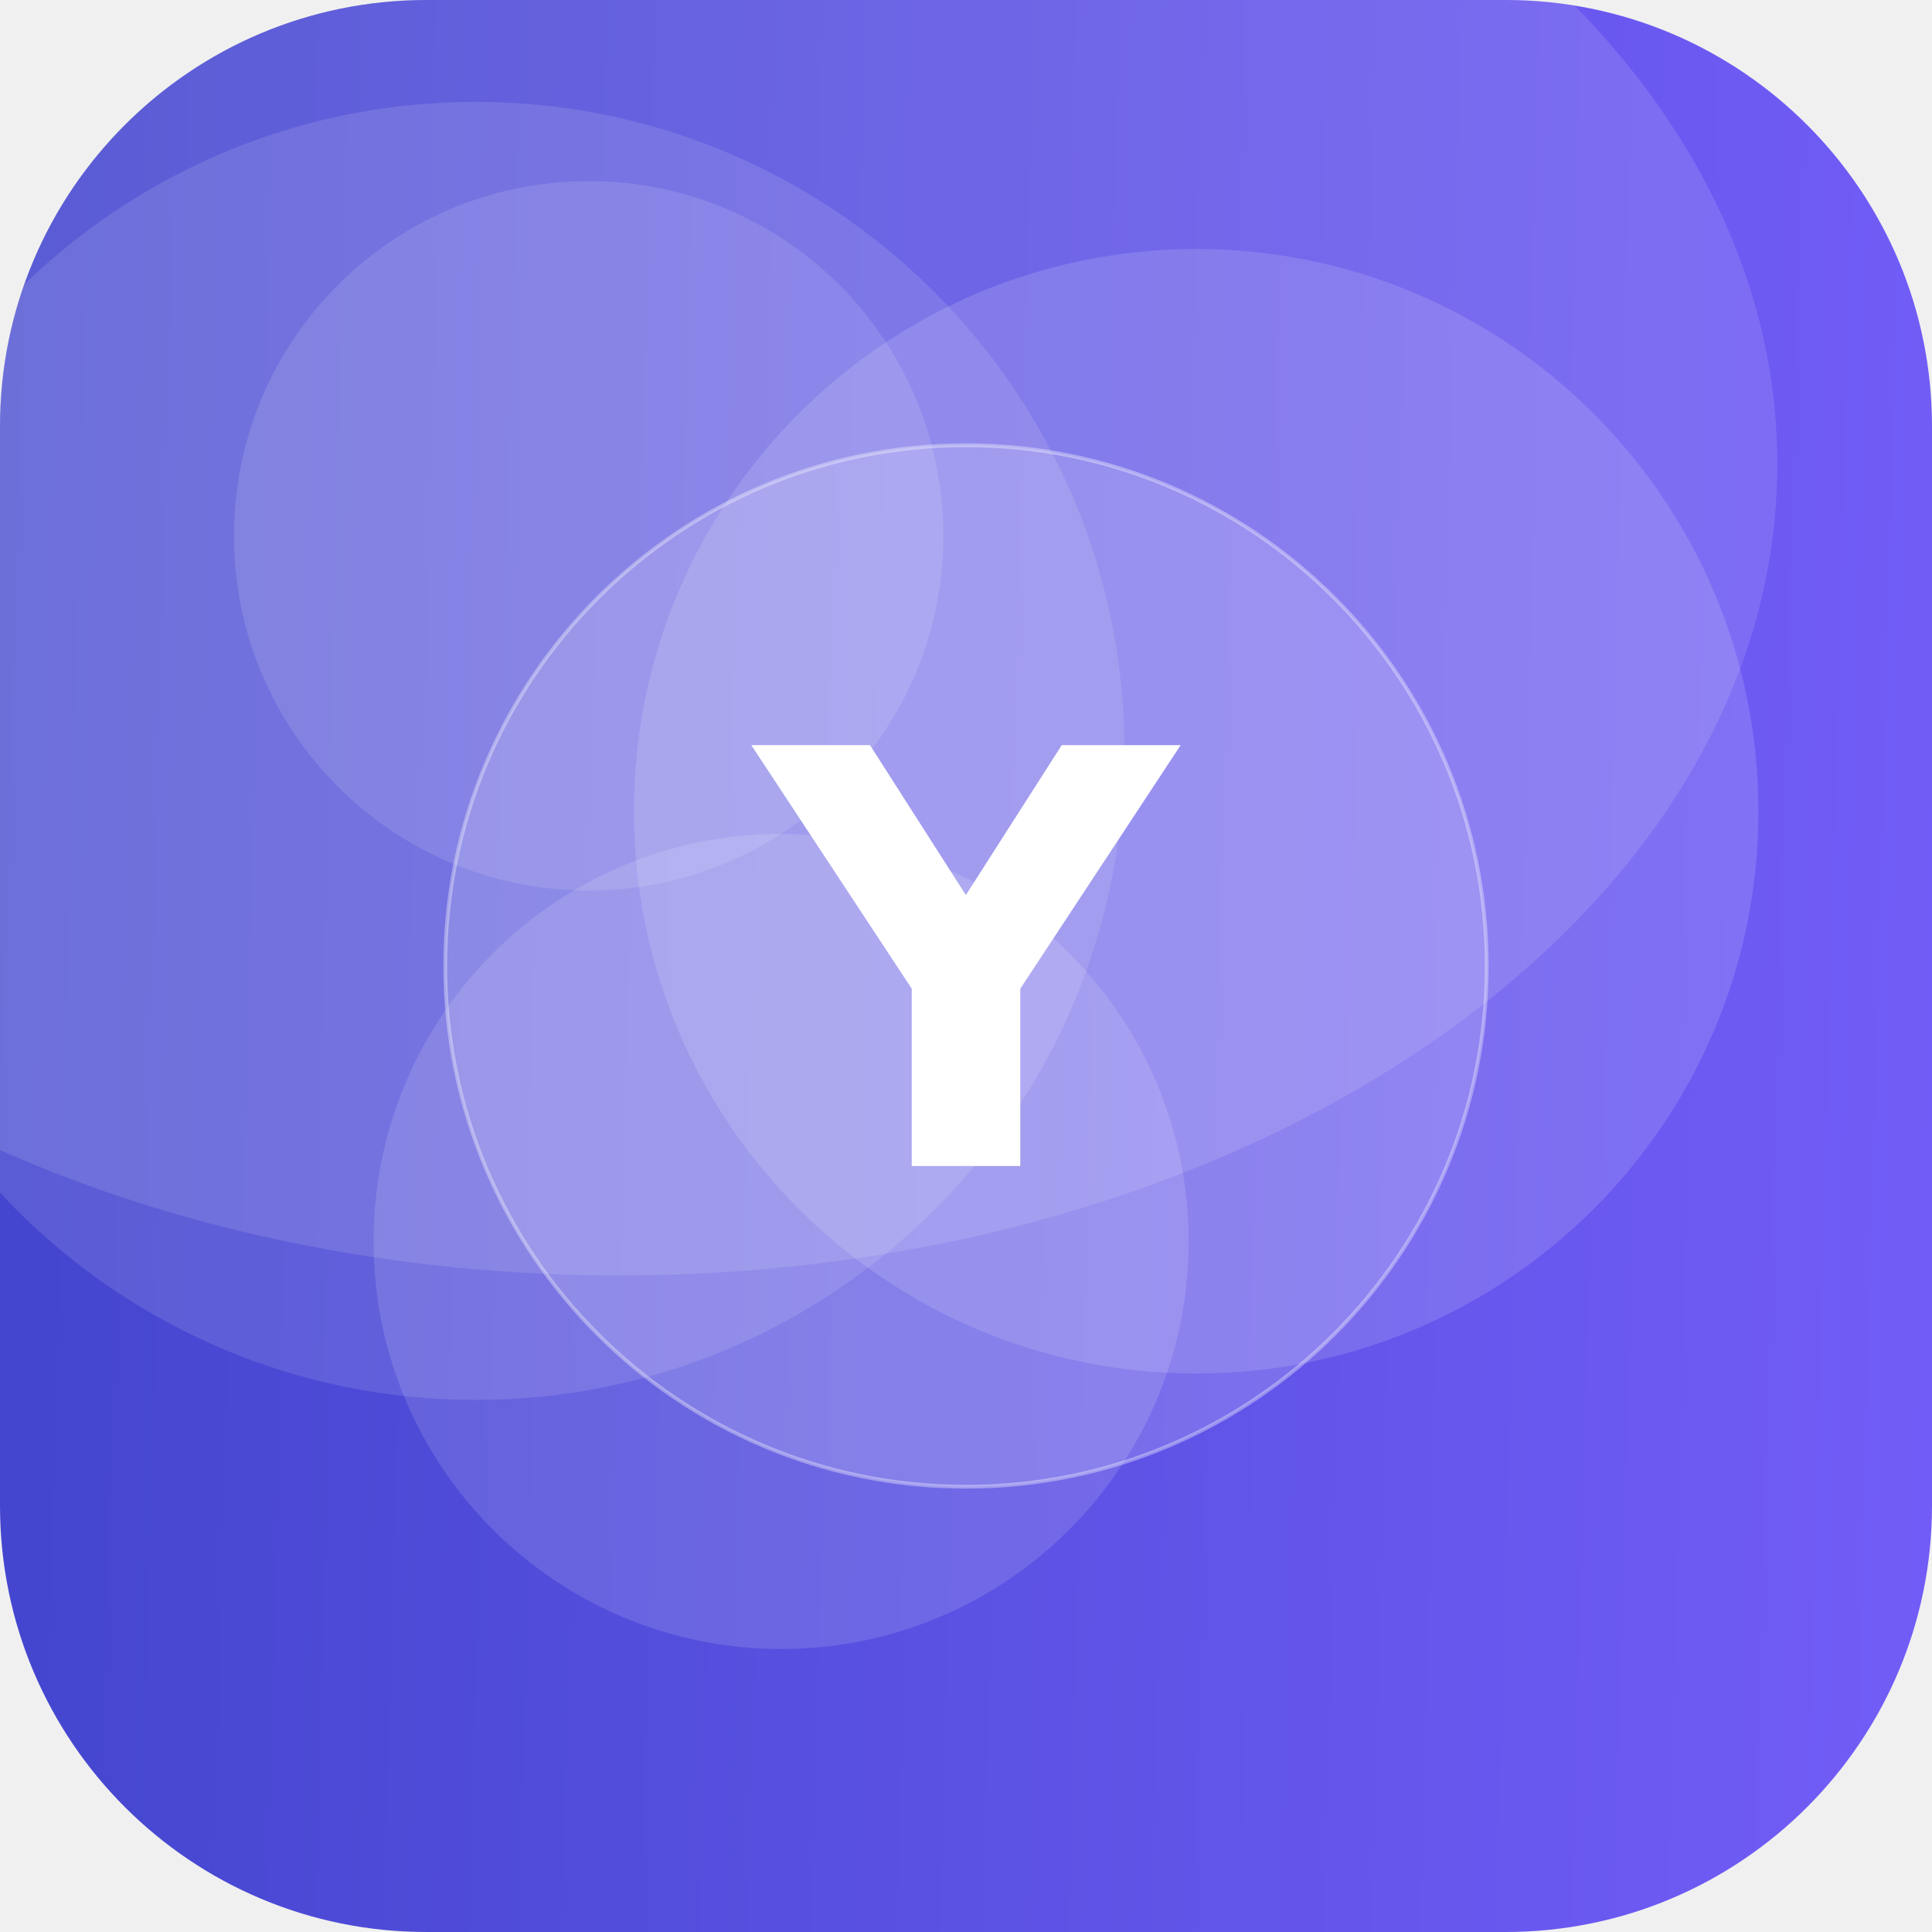
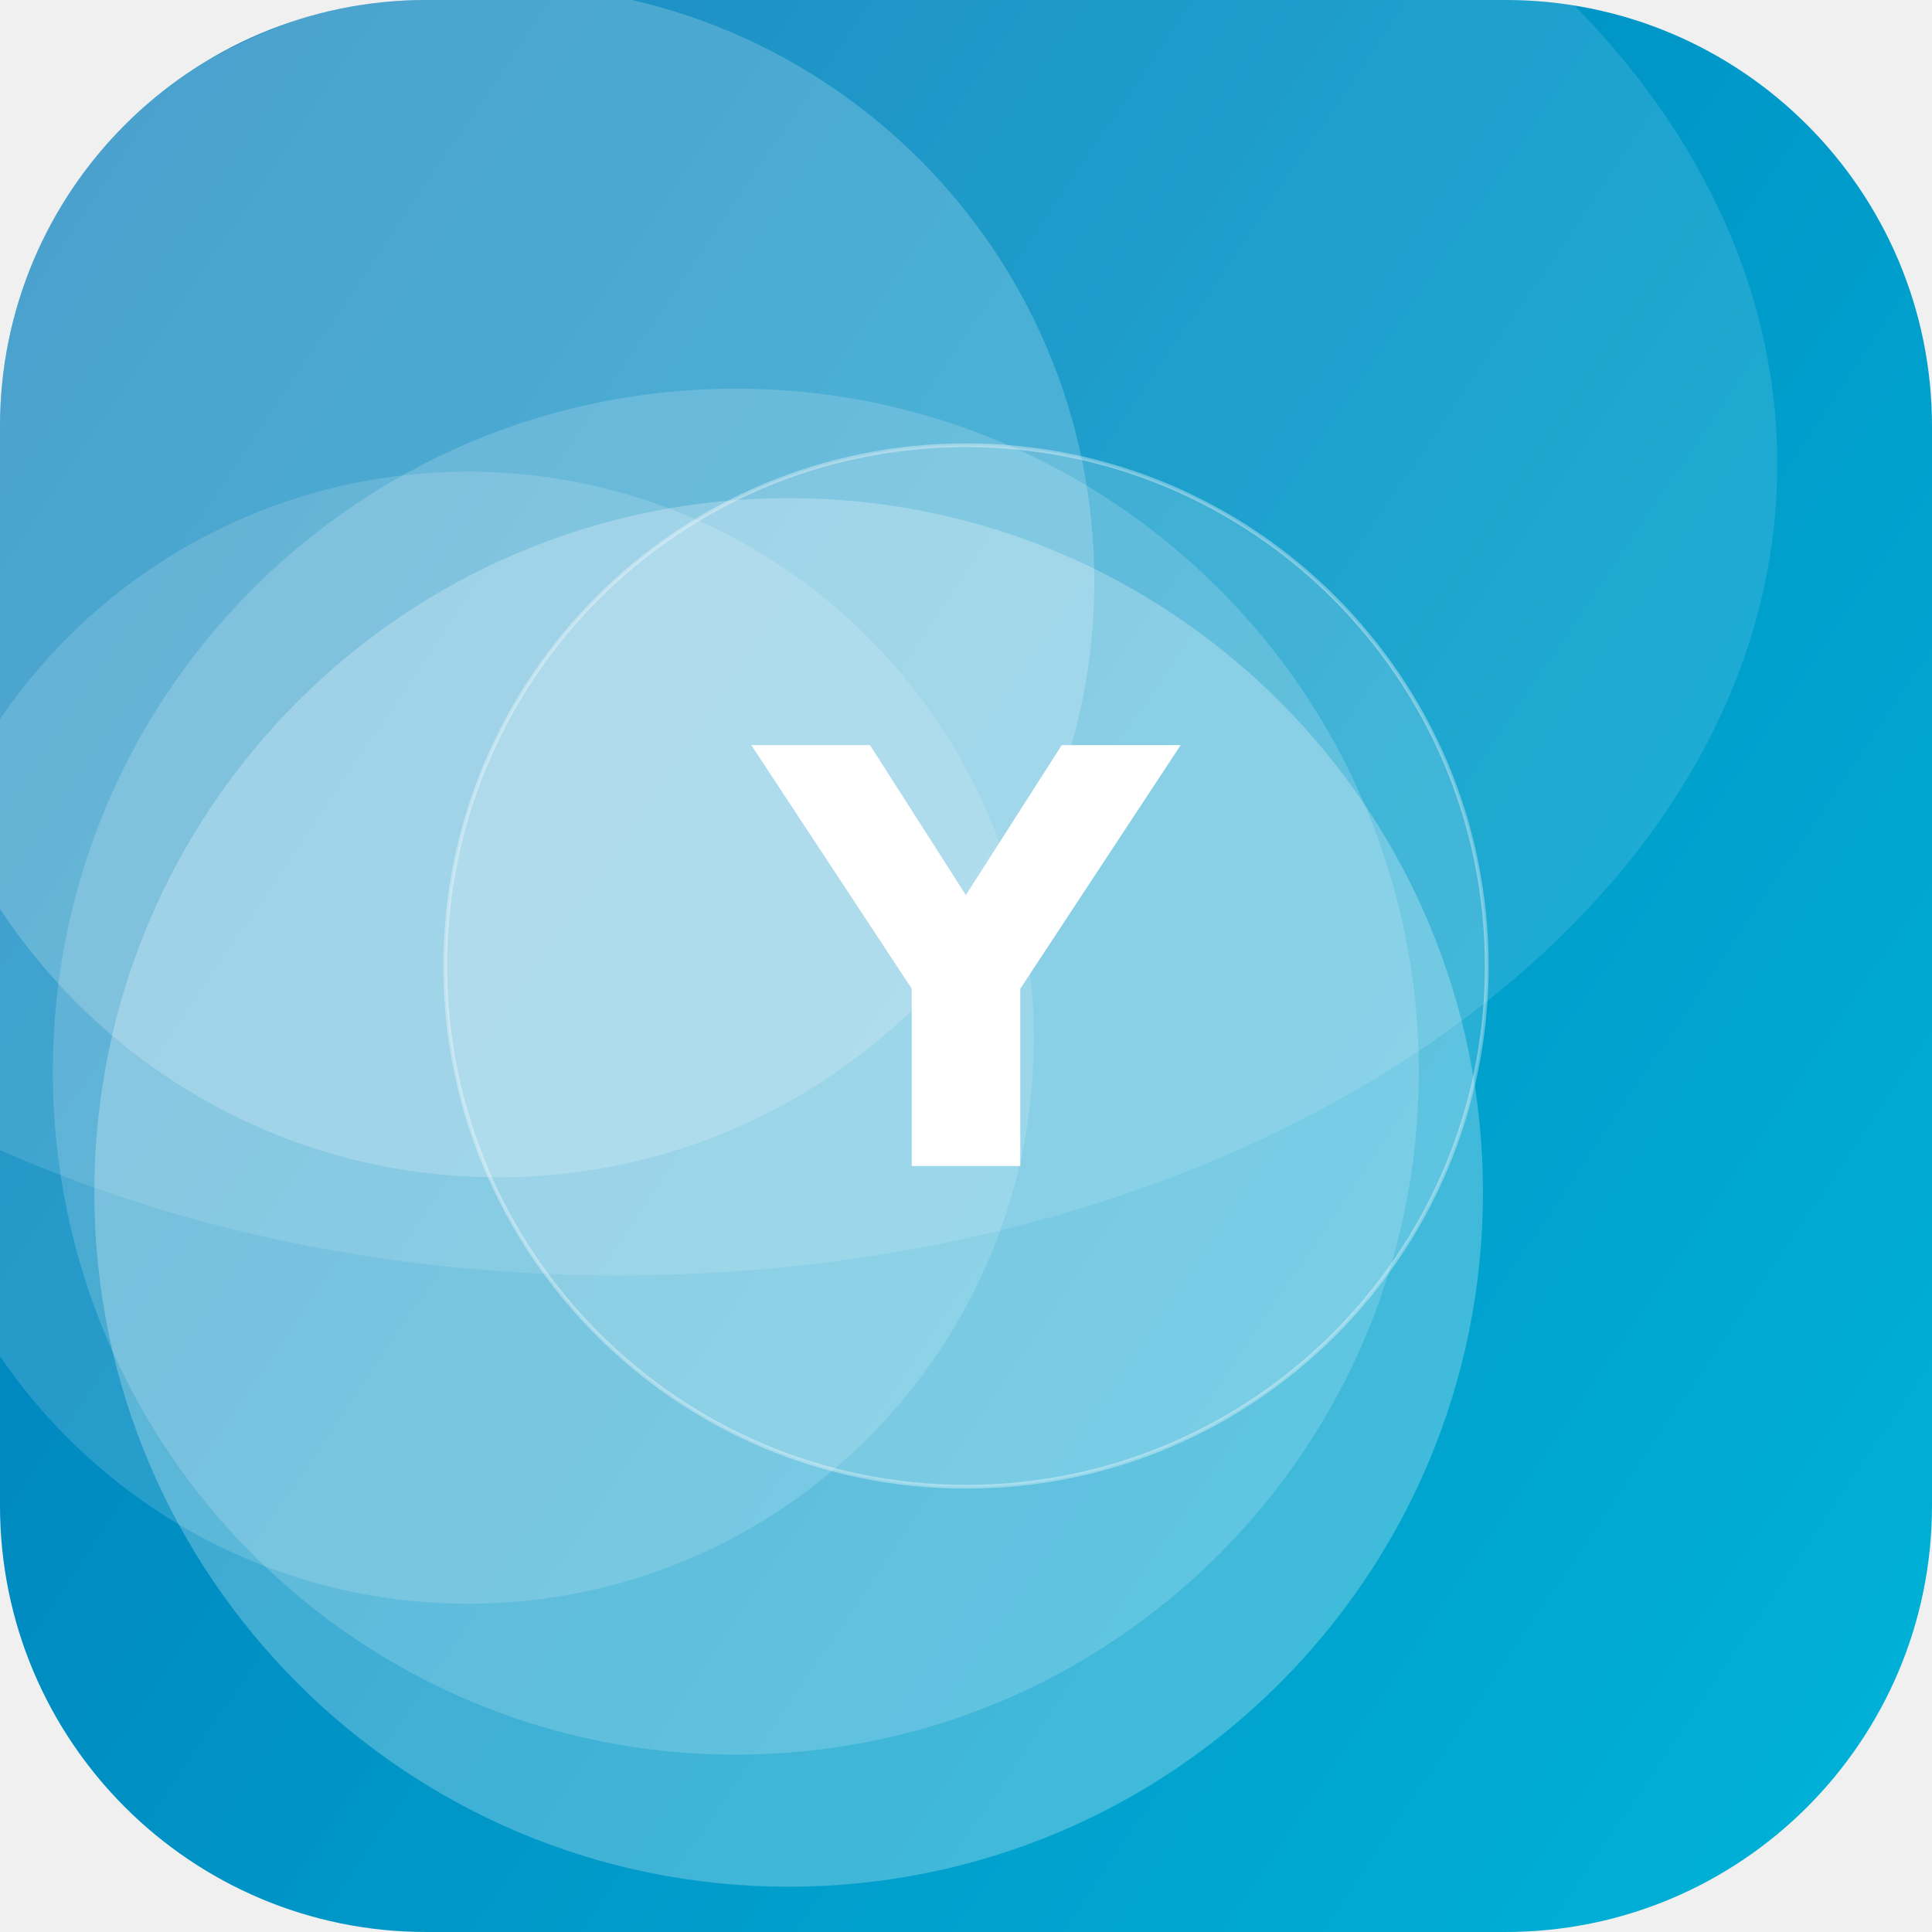
<svg xmlns="http://www.w3.org/2000/svg" width="512" height="512" viewBox="0 0 512 512">
  <defs>
-     <linearGradient id="g" x1="0" y1="0" x2="1" y2="1" gradientTransform="rotate(138 0.5 0.5)">
-       <stop offset="0" stop-color="#7B61FF" />
-       <stop offset="1" stop-color="#3A41C6" />
+     <linearGradient id="g" x1="0" y1="0" x2="1" y2="1" gradientTransform="rotate(168 0.5 0.5)">
+       <stop offset="0" stop-color="#00B4D8" />
+       <stop offset="1" stop-color="#0077B6" />
    </linearGradient>
    <clipPath id="c">
      <rect width="512" height="512" rx="113" />
    </clipPath>
  </defs>
  <g clip-path="url(#c)">
    <rect width="512" height="512" fill="url(#g)" />
-     <circle cx="207" cy="329" r="108" fill="#FFFFFF" fill-opacity="0.13" />
-     <circle cx="126" cy="199" r="172" fill="#FFFFFF" fill-opacity="0.12" />
-     <circle cx="317" cy="215" r="149" fill="#FFFFFF" fill-opacity="0.14" />
-     <circle cx="156" cy="142" r="94" fill="#FFFFFF" fill-opacity="0.12" />
+     <circle cx="124" cy="275" r="150" fill="#FFFFFF" fill-opacity="0.15" />
+     <circle cx="195" cy="284" r="181" fill="#FFFFFF" fill-opacity="0.17" />
+     <circle cx="209" cy="316" r="184" fill="#FFFFFF" fill-opacity="0.25" />
+     <circle cx="132" cy="154" r="158" fill="#FFFFFF" fill-opacity="0.20" />
    <ellipse cx="164" cy="123" rx="307" ry="215" fill="#FFFFFF" fill-opacity="0.12" />
    <circle cx="256" cy="256" r="138" fill="#FFFFFF" fill-opacity="0.16" stroke="#FFFFFF" stroke-opacity="0.35" />
    <text x="50%" y="50%" dy="53" text-anchor="middle" font-family="DejaVu Sans, Helvetica, Arial, sans-serif" font-weight="bold" font-size="153" fill="#FFFFFF">Y</text>
  </g>
</svg>
